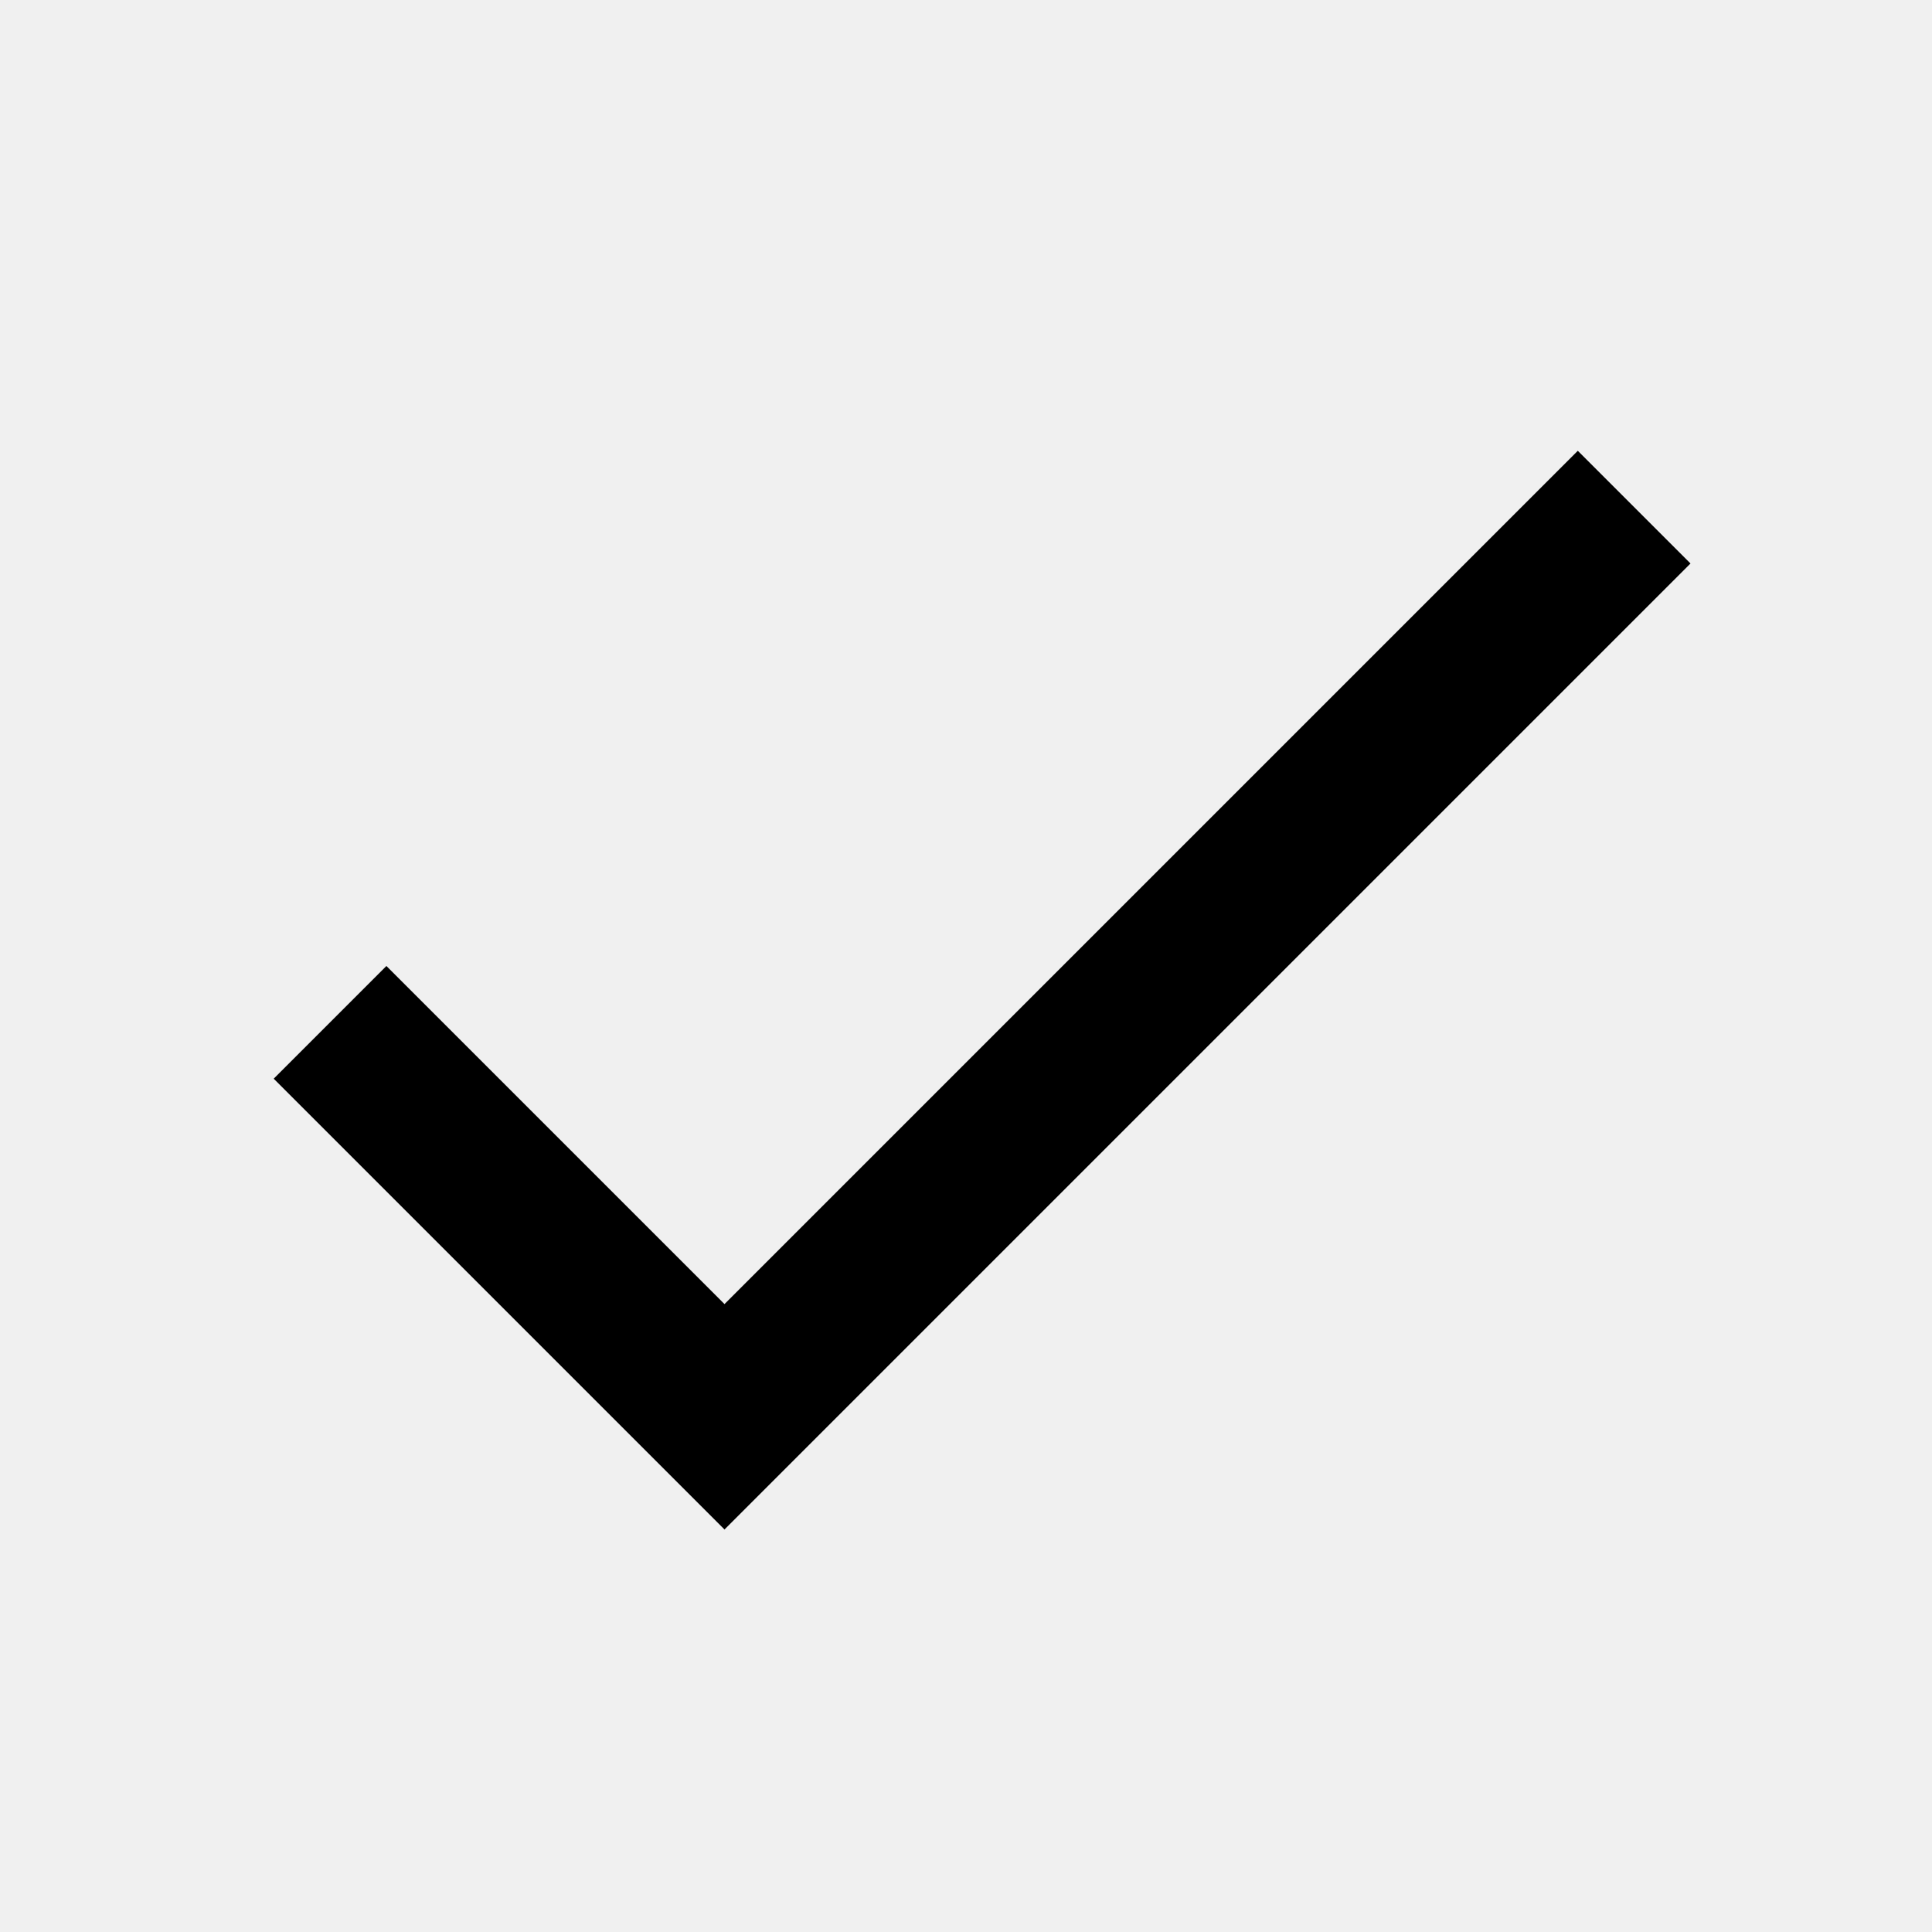
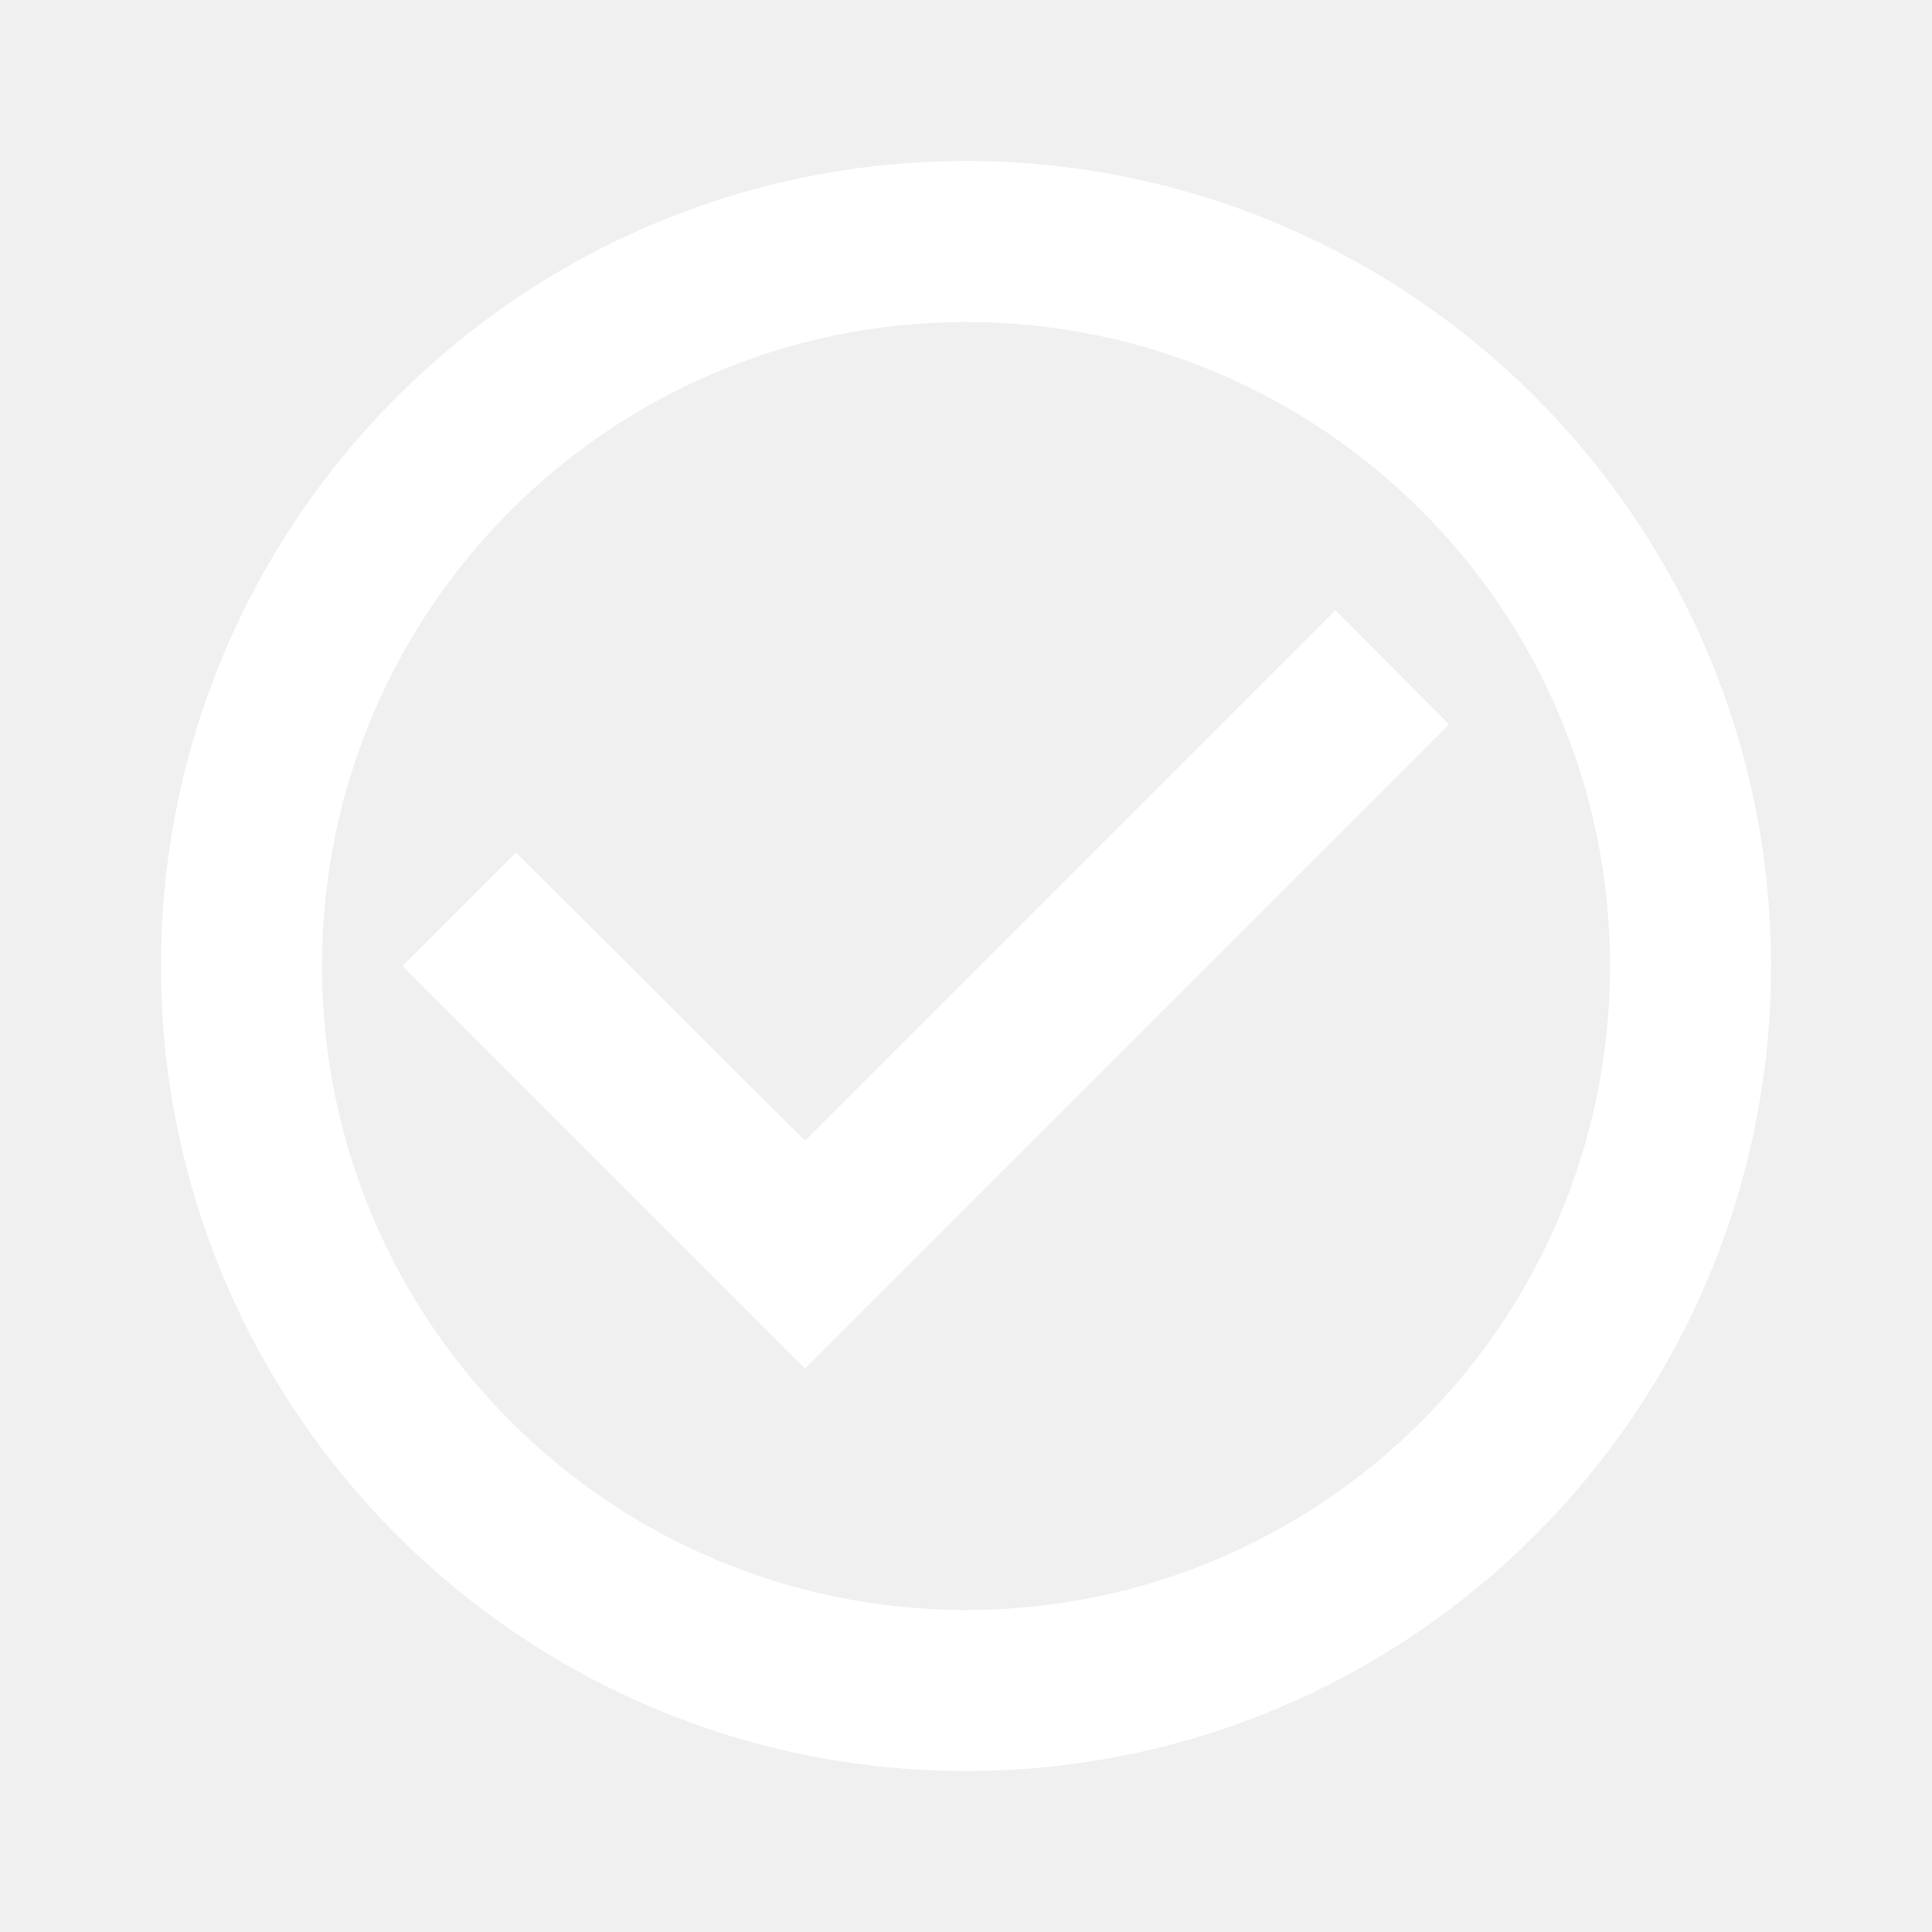
<svg xmlns="http://www.w3.org/2000/svg" height="24" viewBox="0 0 24 24" width="24">
-   <path d="M0 0h24v24H0z" fill="none" />
-   <path d="M9 16.2L4.8 12l-1.4 1.4L9 19 21 7l-1.4-1.4L9 16.2z" />
+   <path d="M0 0h24v24H0V0zm0 0h24v24H0V0z" fill="none" />
+   <path fill="#fff" d="M16.59 7.58L10 14.17l-3.59-3.58L5 12l5 5 8-8zM12 2C6.48 2 2 6.48 2 12s4.48 10 10 10 10-4.48 10-10S17.52 2 12 2zm0 18c-4.42 0-8-3.58-8-8s3.58-8 8-8 8 3.58 8 8-3.58 8-8 8z" />
</svg>
